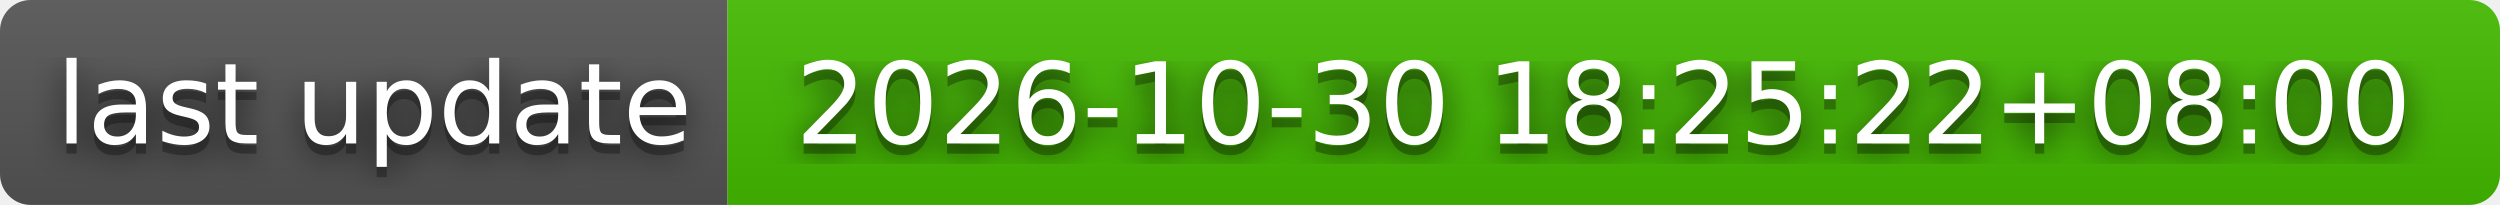
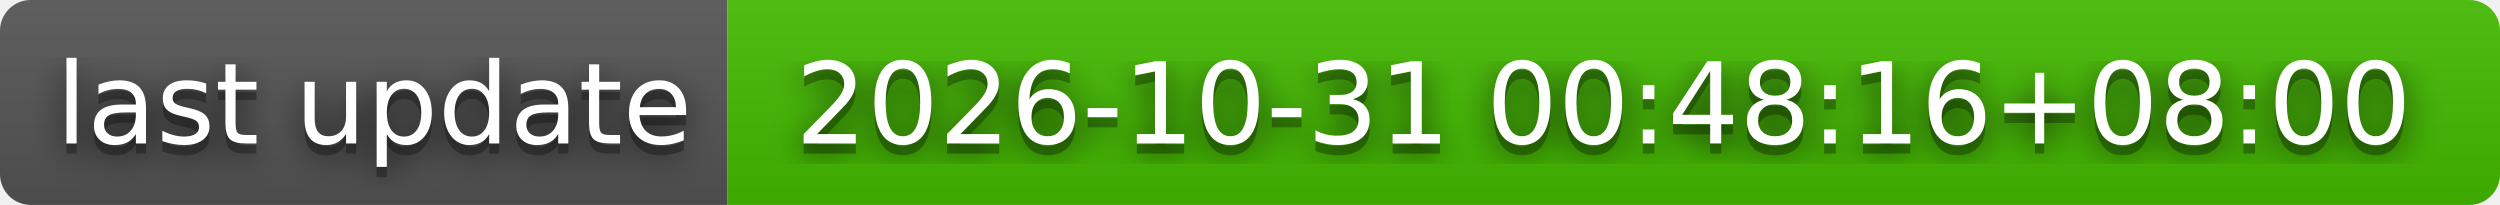
- <svg xmlns="http://www.w3.org/2000/svg" width="244" height="20" role="img" aria-label="last update: 2026-10-30 18:25:22+08:00">
+ <svg xmlns="http://www.w3.org/2000/svg" width="244" height="20" role="img" aria-label="last update: 2026-10-31 00:48:16+08:00">
  <filter id="blur">
    <feGaussianBlur stdDeviation="16" />
  </filter>
  <linearGradient id="s" x2="0" y2="100%">
    <stop offset="0" stop-color="#bbb" stop-opacity=".1" />
    <stop offset="1" stop-opacity=".1" />
  </linearGradient>
  <clipPath id="r">
    <rect width="244" height="20" rx="3" />
  </clipPath>
  <g clip-path="url(#r)">
    <rect width="71" height="20" fill="#555" />
    <rect x="71" width="173" height="20" fill="#4b0" />
    <rect width="244" height="20" fill="url(#s)" />
  </g>
  <g fill="#fff" text-anchor="middle" font-family="Verdana,Geneva,DejaVu Sans,sans-serif" text-rendering="geometricPrecision" font-size="110">
    <g transform="scale(.1)">
      <g aria-hidden="true" fill="#010101">
        <text x="365" y="150" fill-opacity=".8" filter="url(#blur)" textLength="610">last update</text>
        <text x="365" y="150" fill-opacity=".3" textLength="610">last update</text>
      </g>
      <text x="365" y="140" textLength="610">last update</text>
    </g>
    <g transform="scale(.1)">
      <g aria-hidden="true" fill="#010101">
-         <text x="1565" y="150" fill-opacity=".8" filter="url(#blur)" textLength="1630">2026-10-30 18:25:22+08:00</text>
-         <text x="1565" y="150" fill-opacity=".3" textLength="1630">2026-10-30 18:25:22+08:00</text>
+         <text x="1565" y="150" fill-opacity=".8" filter="url(#blur)" textLength="1630">2026-10-31 00:48:16+08:00</text>
+         <text x="1565" y="150" fill-opacity=".3" textLength="1630">2026-10-31 00:48:16+08:00</text>
      </g>
-       <text x="1565" y="140" textLength="1630">2026-10-30 18:25:22+08:00</text>
+       <text x="1565" y="140" textLength="1630">2026-10-31 00:48:16+08:00</text>
    </g>
  </g>
</svg>
